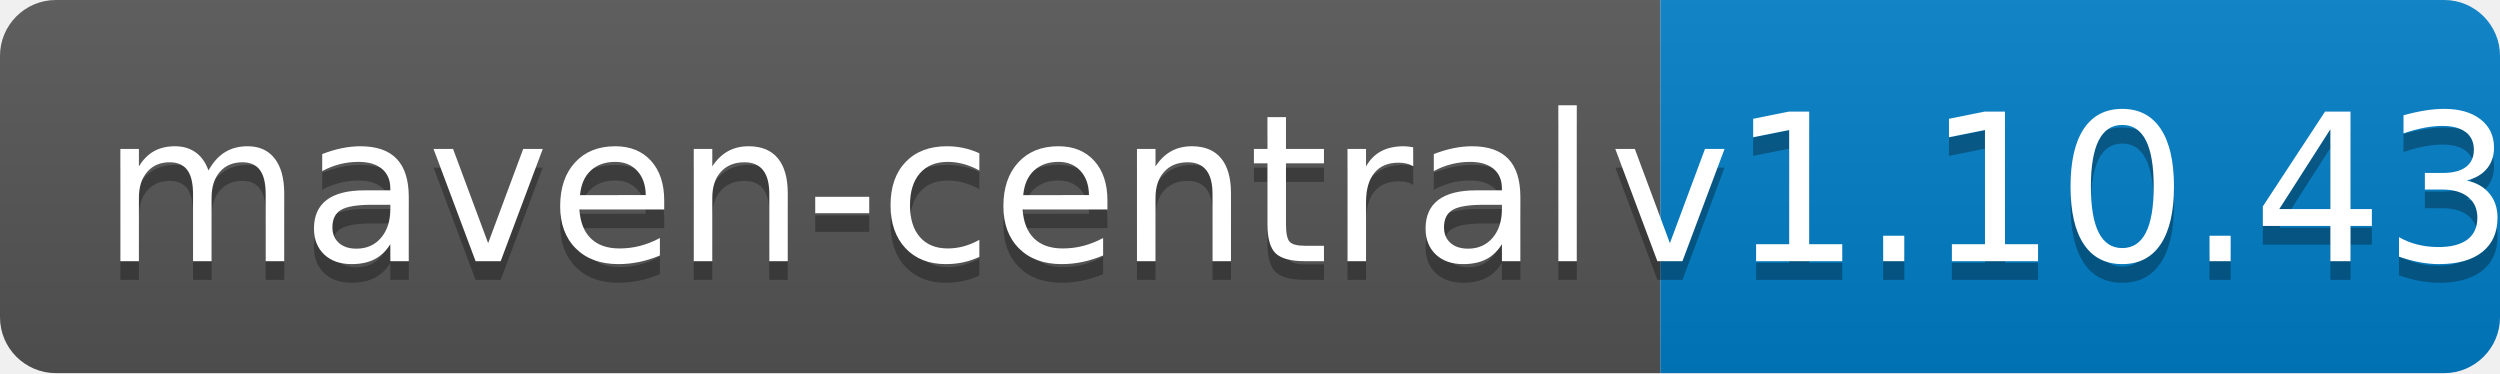
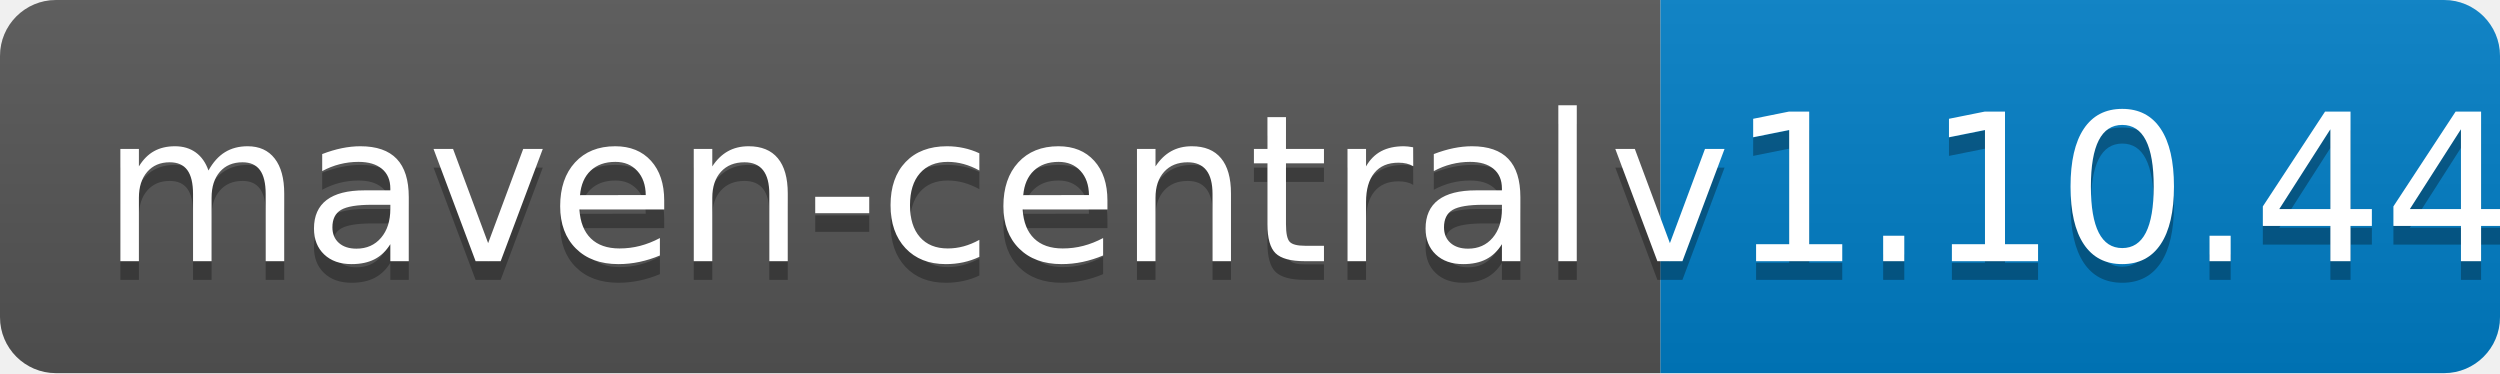
<svg xmlns="http://www.w3.org/2000/svg" width="134" height="20">
  <linearGradient id="b" x2="0" y2="100%">
    <stop offset="0" stop-color="#bbb" stop-opacity=".1" />
    <stop offset="1" stop-opacity=".1" />
  </linearGradient>
  <clipPath id="a">
    <rect width="134" height="20" rx="3" fill="#fff" />
  </clipPath>
  <g clip-path="url(#a)">
    <path fill="#555" d="M0 0h89v20H0z" />
    <path fill="#007ec6" d="M89 0h45v20H89z" />
    <path fill="url(#b)" d="M0 0h134v20H0z" />
  </g>
  <g fill="#fff" text-anchor="middle" font-family="DejaVu Sans,Verdana,Geneva,sans-serif" font-size="110">
    <text x="455" y="150" fill="#010101" fill-opacity=".3" transform="scale(.1)" textLength="790">maven-central</text>
    <text x="455" y="140" transform="scale(.1)" textLength="790">maven-central</text>
-     <text x="1105" y="150" fill="#010101" fill-opacity=".3" transform="scale(.1)" textLength="350">v1.10.43</text>
-     <text x="1105" y="140" transform="scale(.1)" textLength="350">v1.10.43</text>
+     <text x="1105" y="150" fill="#010101" fill-opacity=".3" transform="scale(.1)" textLength="350">v1.10.44</text>
+     <text x="1105" y="140" transform="scale(.1)" textLength="350">v1.10.44</text>
  </g>
</svg>
